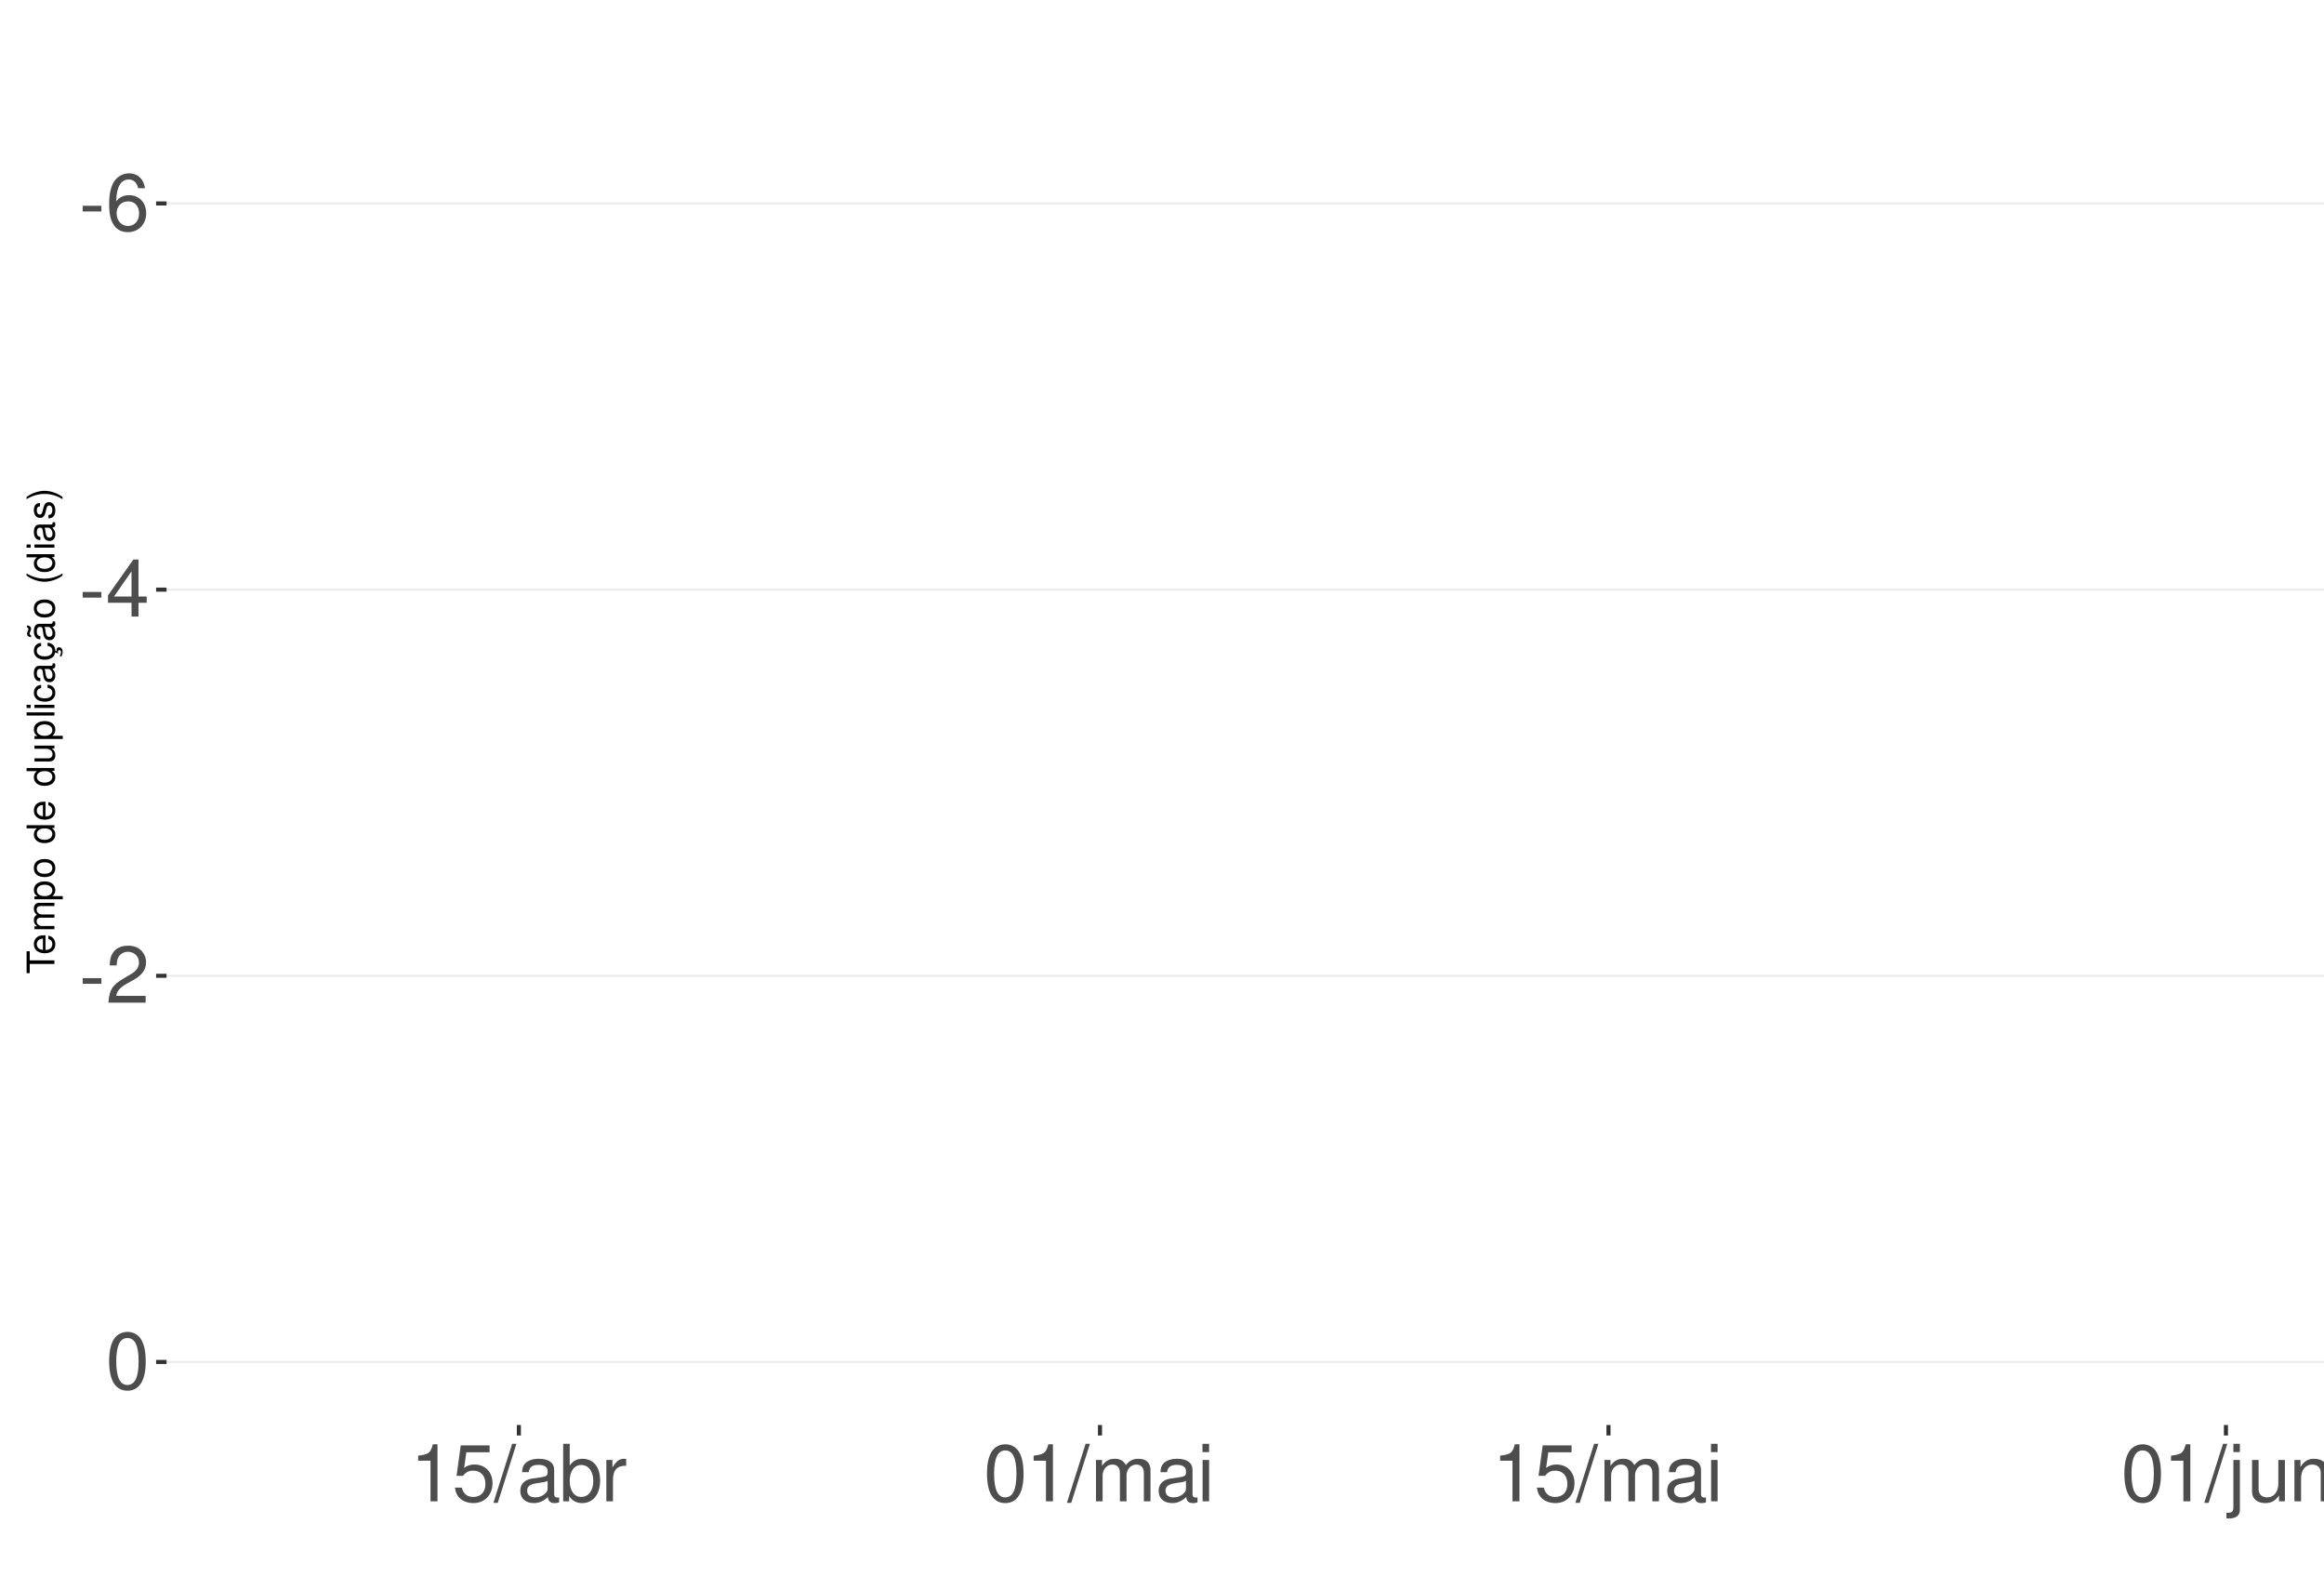
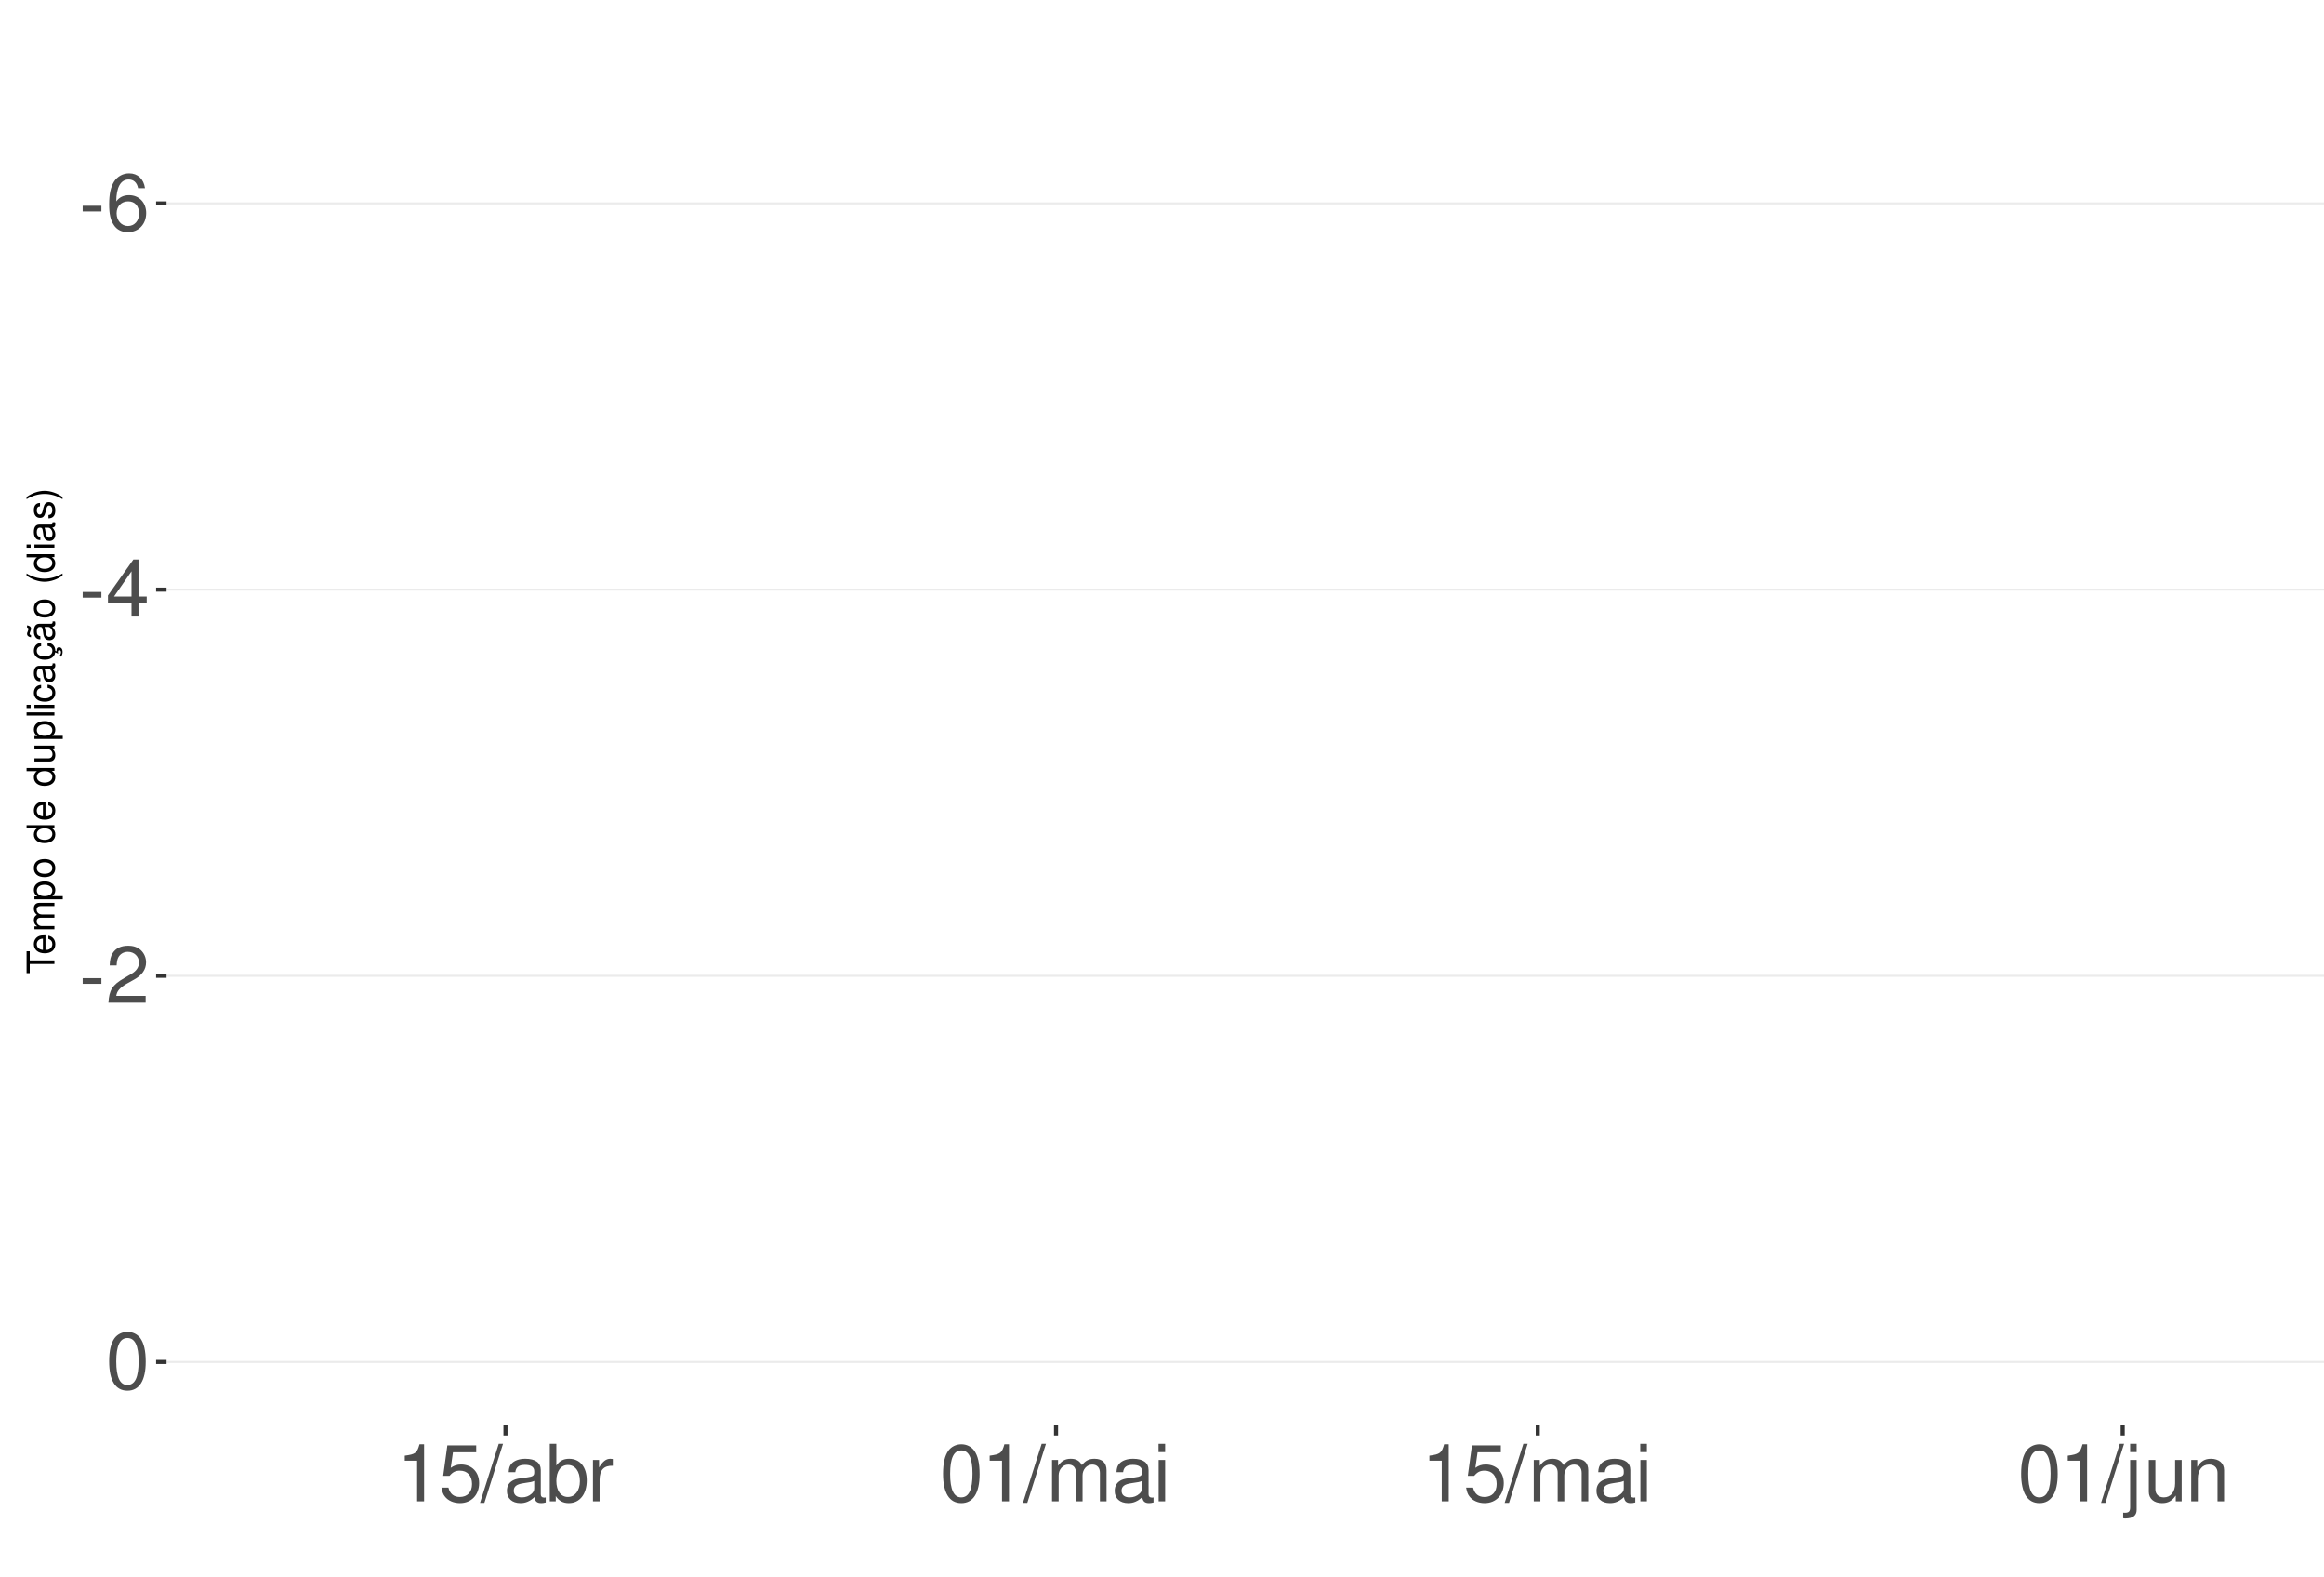
<svg xmlns="http://www.w3.org/2000/svg" xmlns:xlink="http://www.w3.org/1999/xlink" width="609pt" height="413pt" viewBox="0 0 609 413" version="1.1">
  <defs>
    <g>
      <symbol overflow="visible" id="glyph0-0">
        <path style="stroke:none;" d="" />
      </symbol>
      <symbol overflow="visible" id="glyph0-1">
        <path style="stroke:none;" d="M 5.859 -6.438 L 0.953 -6.438 L 0.953 -4.953 L 5.859 -4.953 Z M 5.859 -6.438 " />
      </symbol>
      <symbol overflow="visible" id="glyph0-2">
        <path style="stroke:none;" d="M 10.281 -11.047 C 9.938 -13.484 8.359 -14.938 6.141 -14.938 C 4.531 -14.938 3.078 -14.156 2.203 -12.812 C 1.281 -11.344 0.891 -9.516 0.891 -6.812 C 0.891 -4.297 1.234 -2.703 2.125 -1.391 C 2.906 -0.172 4.188 0.469 5.797 0.469 C 8.594 0.469 10.594 -1.609 10.594 -4.531 C 10.594 -7.266 8.734 -9.219 6.109 -9.219 C 4.672 -9.219 3.531 -8.672 2.75 -7.578 C 2.766 -11.281 3.922 -13.328 6.016 -13.328 C 7.297 -13.328 8.188 -12.5 8.469 -11.047 Z M 5.891 -7.594 C 7.641 -7.594 8.734 -6.359 8.734 -4.375 C 8.734 -2.5 7.5 -1.141 5.828 -1.141 C 4.125 -1.141 2.844 -2.562 2.844 -4.469 C 2.844 -6.328 4.094 -7.594 5.891 -7.594 Z M 5.891 -7.594 " />
      </symbol>
      <symbol overflow="visible" id="glyph0-3">
        <path style="stroke:none;" d="M 6.75 -3.609 L 6.75 0 L 8.578 0 L 8.578 -3.609 L 10.734 -3.609 L 10.734 -5.25 L 8.578 -5.25 L 8.578 -14.938 L 7.234 -14.938 L 0.578 -5.531 L 0.578 -3.609 Z M 6.75 -5.25 L 2.172 -5.25 L 6.75 -11.844 Z M 6.75 -5.25 " />
      </symbol>
      <symbol overflow="visible" id="glyph0-4">
        <path style="stroke:none;" d="M 10.453 -1.797 L 2.75 -1.797 C 2.938 -3.031 3.594 -3.828 5.391 -4.922 L 7.453 -6.078 C 9.5 -7.203 10.562 -8.734 10.562 -10.578 C 10.562 -11.812 10.062 -12.969 9.188 -13.781 C 8.328 -14.562 7.25 -14.938 5.859 -14.938 C 4 -14.938 2.625 -14.281 1.812 -13 C 1.297 -12.203 1.078 -11.281 1.031 -9.766 L 2.844 -9.766 C 2.906 -10.781 3.031 -11.375 3.281 -11.875 C 3.766 -12.781 4.703 -13.344 5.797 -13.344 C 7.453 -13.344 8.703 -12.141 8.703 -10.531 C 8.703 -9.344 8.016 -8.297 6.719 -7.562 L 4.812 -6.438 C 1.75 -4.688 0.875 -3.281 0.703 -0.016 L 10.453 -0.016 Z M 10.453 -1.797 " />
      </symbol>
      <symbol overflow="visible" id="glyph0-5">
        <path style="stroke:none;" d="M 5.688 -14.938 C 4.312 -14.938 3.078 -14.312 2.312 -13.297 C 1.359 -11.984 0.891 -10 0.891 -7.234 C 0.891 -2.188 2.547 0.469 5.688 0.469 C 8.781 0.469 10.469 -2.188 10.469 -7.109 C 10.469 -10 10.016 -11.938 9.047 -13.297 C 8.281 -14.328 7.062 -14.938 5.688 -14.938 Z M 5.688 -13.328 C 7.641 -13.328 8.609 -11.312 8.609 -7.266 C 8.609 -3.016 7.656 -1.031 5.641 -1.031 C 3.719 -1.031 2.75 -3.094 2.75 -7.203 C 2.75 -11.312 3.719 -13.328 5.688 -13.328 Z M 5.688 -13.328 " />
      </symbol>
      <symbol overflow="visible" id="glyph0-6">
        <path style="stroke:none;" d="M 5.344 -10.641 L 5.344 0 L 7.172 0 L 7.172 -14.938 L 5.969 -14.938 C 5.328 -12.641 4.922 -12.328 2.109 -11.953 L 2.109 -10.641 Z M 5.344 -10.641 " />
      </symbol>
      <symbol overflow="visible" id="glyph0-7">
        <path style="stroke:none;" d="M 9.828 -14.641 L 2.266 -14.641 L 1.172 -6.672 L 2.844 -6.672 C 3.703 -7.688 4.406 -8.031 5.562 -8.031 C 7.516 -8.031 8.734 -6.688 8.734 -4.531 C 8.734 -2.422 7.516 -1.141 5.531 -1.141 C 3.953 -1.141 2.969 -1.938 2.547 -3.594 L 0.719 -3.594 C 0.969 -2.391 1.172 -1.812 1.609 -1.281 C 2.438 -0.172 3.922 0.469 5.578 0.469 C 8.531 0.469 10.594 -1.672 10.594 -4.766 C 10.594 -7.656 8.672 -9.641 5.859 -9.641 C 4.828 -9.641 4 -9.375 3.156 -8.766 L 3.734 -12.844 L 9.828 -12.844 Z M 9.828 -14.641 " />
      </symbol>
      <symbol overflow="visible" id="glyph0-8">
        <path style="stroke:none;" d="M 4.734 -15.062 L -0.172 0.406 L 0.969 0.406 L 5.859 -15.062 Z M 4.734 -15.062 " />
      </symbol>
      <symbol overflow="visible" id="glyph0-9">
        <path style="stroke:none;" d="M 11.047 -1.016 C 10.859 -0.969 10.781 -0.969 10.672 -0.969 C 10.078 -0.969 9.75 -1.281 9.75 -1.812 L 9.75 -8.188 C 9.75 -10.094 8.344 -11.141 5.688 -11.141 C 4.094 -11.141 2.828 -10.672 2.094 -9.875 C 1.594 -9.312 1.391 -8.703 1.344 -7.625 L 3.078 -7.625 C 3.219 -8.938 4 -9.547 5.625 -9.547 C 7.188 -9.547 8.031 -8.969 8.031 -7.938 L 8.031 -7.484 C 8.016 -6.734 7.641 -6.469 6.234 -6.281 C 3.797 -5.969 3.422 -5.891 2.766 -5.625 C 1.516 -5.078 0.875 -4.125 0.875 -2.734 C 0.875 -0.766 2.234 0.469 4.422 0.469 C 5.781 0.469 6.875 0 8.094 -1.109 C 8.219 0 8.766 0.469 9.875 0.469 C 10.25 0.469 10.469 0.438 11.047 0.297 Z M 8.031 -3.406 C 8.031 -2.828 7.875 -2.484 7.359 -2 C 6.656 -1.359 5.797 -1.031 4.797 -1.031 C 3.453 -1.031 2.672 -1.672 2.672 -2.766 C 2.672 -3.906 3.406 -4.484 5.266 -4.75 C 7.109 -5 7.453 -5.078 8.031 -5.344 Z M 8.031 -3.406 " />
      </symbol>
      <symbol overflow="visible" id="glyph0-10">
        <path style="stroke:none;" d="M 1.109 -15.062 L 1.109 0 L 2.672 0 L 2.672 -1.391 C 3.484 -0.125 4.578 0.469 6.094 0.469 C 8.938 0.469 10.797 -1.859 10.797 -5.453 C 10.797 -8.969 9.047 -11.141 6.172 -11.141 C 4.688 -11.141 3.641 -10.578 2.828 -9.359 L 2.828 -15.062 Z M 5.844 -9.516 C 7.766 -9.516 9 -7.844 9 -5.266 C 9 -2.812 7.719 -1.141 5.844 -1.141 C 4 -1.141 2.828 -2.781 2.828 -5.328 C 2.828 -7.875 4 -9.516 5.844 -9.516 Z M 5.844 -9.516 " />
      </symbol>
      <symbol overflow="visible" id="glyph0-11">
        <path style="stroke:none;" d="M 1.422 -10.828 L 1.422 0 L 3.156 0 L 3.156 -5.625 C 3.188 -8.219 4.25 -9.375 6.625 -9.312 L 6.625 -11.078 C 6.344 -11.109 6.172 -11.141 5.969 -11.141 C 4.859 -11.141 4 -10.469 3.016 -8.859 L 3.016 -10.828 Z M 1.422 -10.828 " />
      </symbol>
      <symbol overflow="visible" id="glyph0-12">
        <path style="stroke:none;" d="M 1.453 -10.828 L 1.453 0 L 3.188 0 L 3.188 -6.797 C 3.188 -8.359 4.312 -9.625 5.719 -9.625 C 7 -9.625 7.719 -8.844 7.719 -7.453 L 7.719 0 L 9.453 0 L 9.453 -6.797 C 9.453 -8.359 10.594 -9.625 12 -9.625 C 13.266 -9.625 14 -8.812 14 -7.453 L 14 0 L 15.734 0 L 15.734 -8.125 C 15.734 -10.062 14.625 -11.141 12.594 -11.141 C 11.156 -11.141 10.281 -10.703 9.281 -9.484 C 8.641 -10.641 7.766 -11.141 6.359 -11.141 C 4.922 -11.141 3.953 -10.594 3.031 -9.297 L 3.031 -10.828 Z M 1.453 -10.828 " />
      </symbol>
      <symbol overflow="visible" id="glyph0-13">
        <path style="stroke:none;" d="M 3.094 -10.828 L 1.391 -10.828 L 1.391 0 L 3.094 0 Z M 3.094 -15.062 L 1.359 -15.062 L 1.359 -12.891 L 3.094 -12.891 Z M 3.094 -15.062 " />
      </symbol>
      <symbol overflow="visible" id="glyph0-14">
        <path style="stroke:none;" d="M 1.453 -10.828 L 1.453 1.562 C 1.453 2.641 1.109 3 0.047 3 C -0.078 3 -0.141 3 -0.375 2.969 L -0.375 4.438 C -0.172 4.484 -0.062 4.5 0.203 4.5 C 2.141 4.5 3.156 3.734 3.156 2.25 L 3.156 -10.828 Z M 3.156 -15.062 L 1.453 -15.062 L 1.453 -12.891 L 3.156 -12.891 Z M 3.156 -15.062 " />
      </symbol>
      <symbol overflow="visible" id="glyph0-15">
        <path style="stroke:none;" d="M 9.953 0 L 9.953 -10.828 L 8.234 -10.828 L 8.234 -4.688 C 8.234 -2.484 7.078 -1.031 5.281 -1.031 C 3.922 -1.031 3.062 -1.859 3.062 -3.156 L 3.062 -10.828 L 1.344 -10.828 L 1.344 -2.484 C 1.344 -0.688 2.688 0.469 4.797 0.469 C 6.375 0.469 7.391 -0.078 8.406 -1.516 L 8.406 0 Z M 9.953 0 " />
      </symbol>
      <symbol overflow="visible" id="glyph0-16">
        <path style="stroke:none;" d="M 1.453 -10.828 L 1.453 0 L 3.188 0 L 3.188 -5.969 C 3.188 -8.188 4.344 -9.625 6.109 -9.625 C 7.484 -9.625 8.344 -8.797 8.344 -7.5 L 8.344 0 L 10.062 0 L 10.062 -8.188 C 10.062 -9.984 8.719 -11.141 6.625 -11.141 C 5.016 -11.141 3.984 -10.516 3.031 -9 L 3.031 -10.828 Z M 1.453 -10.828 " />
      </symbol>
      <symbol overflow="visible" id="glyph1-0">
        <path style="stroke:none;" d="" />
      </symbol>
      <symbol overflow="visible" id="glyph1-1">
        <path style="stroke:none;" d="M -6.469 -3.547 L -6.469 -5.938 L -7.297 -5.938 L -7.297 -0.203 L -6.469 -0.203 L -6.469 -2.609 L 0 -2.609 L 0 -3.547 Z M -6.469 -3.547 " />
      </symbol>
      <symbol overflow="visible" id="glyph1-2">
        <path style="stroke:none;" d="M -2.344 -5.125 C -3.141 -5.125 -3.625 -5.062 -4.016 -4.922 C -4.875 -4.578 -5.391 -3.781 -5.391 -2.797 C -5.391 -1.344 -4.281 -0.406 -2.547 -0.406 C -0.812 -0.406 0.234 -1.297 0.234 -2.781 C 0.234 -3.984 -0.453 -4.812 -1.594 -5.016 L -1.594 -4.188 C -0.906 -3.953 -0.547 -3.484 -0.547 -2.812 C -0.547 -2.281 -0.781 -1.828 -1.219 -1.547 C -1.516 -1.344 -1.812 -1.281 -2.344 -1.266 Z M -3.016 -1.297 C -3.984 -1.359 -4.625 -1.953 -4.625 -2.797 C -4.625 -3.641 -3.953 -4.234 -3.016 -4.234 Z M -3.016 -1.297 " />
      </symbol>
      <symbol overflow="visible" id="glyph1-3">
        <path style="stroke:none;" d="M -5.234 -0.703 L 0 -0.703 L 0 -1.547 L -3.297 -1.547 C -4.047 -1.547 -4.656 -2.094 -4.656 -2.766 C -4.656 -3.391 -4.281 -3.734 -3.609 -3.734 L 0 -3.734 L 0 -4.578 L -3.297 -4.578 C -4.047 -4.578 -4.656 -5.125 -4.656 -5.812 C -4.656 -6.422 -4.266 -6.781 -3.609 -6.781 L 0 -6.781 L 0 -7.625 L -3.938 -7.625 C -4.875 -7.625 -5.391 -7.078 -5.391 -6.094 C -5.391 -5.406 -5.188 -4.984 -4.594 -4.484 C -5.156 -4.188 -5.391 -3.766 -5.391 -3.078 C -5.391 -2.375 -5.125 -1.906 -4.5 -1.469 L -5.234 -1.469 Z M -5.234 -0.703 " />
      </symbol>
      <symbol overflow="visible" id="glyph1-4">
        <path style="stroke:none;" d="M 2.188 -0.547 L 2.188 -1.375 L -0.547 -1.375 C -0.016 -1.812 0.234 -2.312 0.234 -2.984 C 0.234 -4.344 -0.859 -5.234 -2.531 -5.234 C -4.297 -5.234 -5.391 -4.375 -5.391 -2.984 C -5.391 -2.266 -5.062 -1.703 -4.453 -1.312 L -5.234 -1.312 L -5.234 -0.547 Z M -4.609 -2.844 C -4.609 -3.766 -3.797 -4.359 -2.547 -4.359 C -1.359 -4.359 -0.547 -3.75 -0.547 -2.844 C -0.547 -1.953 -1.344 -1.375 -2.578 -1.375 C -3.812 -1.375 -4.609 -1.953 -4.609 -2.844 Z M -4.609 -2.844 " />
      </symbol>
      <symbol overflow="visible" id="glyph1-5">
        <path style="stroke:none;" d="M -5.391 -2.719 C -5.391 -1.234 -4.344 -0.359 -2.578 -0.359 C -0.812 -0.359 0.234 -1.234 0.234 -2.734 C 0.234 -4.203 -0.812 -5.094 -2.547 -5.094 C -4.359 -5.094 -5.391 -4.234 -5.391 -2.719 Z M -4.625 -2.734 C -4.625 -3.672 -3.844 -4.234 -2.547 -4.234 C -1.312 -4.234 -0.547 -3.656 -0.547 -2.734 C -0.547 -1.797 -1.312 -1.234 -2.578 -1.234 C -3.844 -1.234 -4.625 -1.797 -4.625 -2.734 Z M -4.625 -2.734 " />
      </symbol>
      <symbol overflow="visible" id="glyph1-6">
        <path style="stroke:none;" d="" />
      </symbol>
      <symbol overflow="visible" id="glyph1-7">
        <path style="stroke:none;" d="M -7.297 -4.953 L -7.297 -4.125 L -4.578 -4.125 C -5.109 -3.766 -5.391 -3.203 -5.391 -2.516 C -5.391 -1.156 -4.297 -0.266 -2.625 -0.266 C -0.859 -0.266 0.234 -1.125 0.234 -2.547 C 0.234 -3.266 -0.047 -3.766 -0.688 -4.203 L 0 -4.203 L 0 -4.953 Z M -4.609 -2.656 C -4.609 -3.547 -3.812 -4.125 -2.562 -4.125 C -1.344 -4.125 -0.547 -3.547 -0.547 -2.656 C -0.547 -1.734 -1.359 -1.125 -2.578 -1.125 C -3.797 -1.125 -4.609 -1.734 -4.609 -2.656 Z M -4.609 -2.656 " />
      </symbol>
      <symbol overflow="visible" id="glyph1-8">
        <path style="stroke:none;" d="M 0 -4.812 L -5.234 -4.812 L -5.234 -3.984 L -2.266 -3.984 C -1.203 -3.984 -0.5 -3.438 -0.5 -2.562 C -0.5 -1.906 -0.906 -1.484 -1.531 -1.484 L -5.234 -1.484 L -5.234 -0.656 L -1.203 -0.656 C -0.328 -0.656 0.234 -1.297 0.234 -2.312 C 0.234 -3.094 -0.047 -3.578 -0.734 -4.062 L 0 -4.062 Z M 0 -4.812 " />
      </symbol>
      <symbol overflow="visible" id="glyph1-9">
        <path style="stroke:none;" d="M -7.297 -1.516 L -7.297 -0.688 L 0 -0.688 L 0 -1.516 Z M -7.297 -1.516 " />
      </symbol>
      <symbol overflow="visible" id="glyph1-10">
        <path style="stroke:none;" d="M -5.234 -1.5 L -5.234 -0.672 L 0 -0.672 L 0 -1.5 Z M -7.297 -1.5 L -7.297 -0.656 L -6.234 -0.656 L -6.234 -1.5 Z M -7.297 -1.5 " />
      </symbol>
      <symbol overflow="visible" id="glyph1-11">
        <path style="stroke:none;" d="M -3.484 -4.703 C -3.984 -4.672 -4.312 -4.562 -4.609 -4.359 C -5.094 -4 -5.391 -3.375 -5.391 -2.641 C -5.391 -1.219 -4.266 -0.312 -2.531 -0.312 C -0.844 -0.312 0.234 -1.203 0.234 -2.625 C 0.234 -3.875 -0.516 -4.672 -1.797 -4.766 L -1.797 -3.938 C -0.953 -3.797 -0.547 -3.359 -0.547 -2.656 C -0.547 -1.734 -1.297 -1.188 -2.531 -1.188 C -3.844 -1.188 -4.625 -1.719 -4.625 -2.625 C -4.625 -3.328 -4.203 -3.766 -3.484 -3.875 Z M -3.484 -4.703 " />
      </symbol>
      <symbol overflow="visible" id="glyph1-12">
        <path style="stroke:none;" d="M -0.484 -5.344 C -0.469 -5.266 -0.469 -5.219 -0.469 -5.172 C -0.469 -4.875 -0.625 -4.719 -0.875 -4.719 L -3.953 -4.719 C -4.891 -4.719 -5.391 -4.047 -5.391 -2.75 C -5.391 -1.984 -5.172 -1.375 -4.781 -1.016 C -4.516 -0.766 -4.203 -0.672 -3.688 -0.656 L -3.688 -1.484 C -4.328 -1.562 -4.625 -1.938 -4.625 -2.719 C -4.625 -3.484 -4.344 -3.891 -3.844 -3.891 L -3.625 -3.891 C -3.266 -3.875 -3.125 -3.703 -3.047 -3.016 C -2.891 -1.844 -2.844 -1.656 -2.719 -1.344 C -2.453 -0.734 -2 -0.422 -1.312 -0.422 C -0.375 -0.422 0.234 -1.078 0.234 -2.141 C 0.234 -2.797 0 -3.328 -0.547 -3.922 C 0 -3.984 0.234 -4.234 0.234 -4.781 C 0.234 -4.953 0.203 -5.062 0.141 -5.344 Z M -1.656 -3.891 C -1.375 -3.891 -1.203 -3.812 -0.969 -3.562 C -0.656 -3.219 -0.5 -2.812 -0.5 -2.312 C -0.5 -1.672 -0.812 -1.297 -1.344 -1.297 C -1.891 -1.297 -2.172 -1.656 -2.297 -2.547 C -2.422 -3.438 -2.453 -3.609 -2.594 -3.891 Z M -1.656 -3.891 " />
      </symbol>
      <symbol overflow="visible" id="glyph1-13">
        <path style="stroke:none;" d="M 0.234 -2.641 C 0.234 -3.875 -0.547 -4.703 -1.797 -4.766 L -1.797 -3.938 C -0.953 -3.797 -0.531 -3.359 -0.531 -2.656 C -0.531 -1.734 -1.281 -1.188 -2.516 -1.188 C -3.844 -1.188 -4.625 -1.719 -4.625 -2.625 C -4.625 -3.328 -4.203 -3.766 -3.484 -3.875 L -3.484 -4.703 C -3.984 -4.672 -4.312 -4.562 -4.609 -4.359 C -5.094 -4 -5.391 -3.375 -5.391 -2.641 C -5.391 -1.219 -4.266 -0.312 -2.531 -0.312 C -1.469 -0.312 -0.625 -0.672 -0.156 -1.312 C 0.047 -1.594 0.125 -1.812 0.203 -2.25 L 0.922 -1.938 L 0.984 -2.062 C 0.938 -2.188 0.906 -2.25 0.906 -2.375 C 0.906 -2.656 1.047 -2.828 1.281 -2.828 C 1.547 -2.828 1.734 -2.594 1.734 -2.297 C 1.734 -2.031 1.672 -1.844 1.438 -1.406 L 1.406 -1.312 L 1.812 -1.094 C 2.078 -1.75 2.141 -1.953 2.141 -2.344 C 2.141 -3.109 1.781 -3.578 1.203 -3.578 C 0.781 -3.578 0.547 -3.297 0.547 -2.797 C 0.547 -2.703 0.547 -2.641 0.562 -2.516 Z M 0.234 -2.641 " />
      </symbol>
      <symbol overflow="visible" id="glyph1-14">
        <path style="stroke:none;" d="M -0.484 -5.344 C -0.469 -5.266 -0.469 -5.219 -0.469 -5.172 C -0.469 -4.875 -0.625 -4.719 -0.875 -4.719 L -3.953 -4.719 C -4.891 -4.719 -5.391 -4.047 -5.391 -2.75 C -5.391 -1.984 -5.172 -1.375 -4.781 -1.016 C -4.516 -0.766 -4.203 -0.672 -3.688 -0.656 L -3.688 -1.484 C -4.328 -1.562 -4.625 -1.938 -4.625 -2.719 C -4.625 -3.484 -4.344 -3.891 -3.844 -3.891 L -3.625 -3.891 C -3.266 -3.875 -3.125 -3.703 -3.047 -3.016 C -2.891 -1.844 -2.844 -1.656 -2.719 -1.344 C -2.453 -0.734 -2 -0.422 -1.312 -0.422 C -0.375 -0.422 0.234 -1.078 0.234 -2.141 C 0.234 -2.797 0 -3.328 -0.547 -3.922 C 0 -3.984 0.234 -4.234 0.234 -4.781 C 0.234 -4.953 0.203 -5.062 0.141 -5.344 Z M -1.656 -3.891 C -1.375 -3.891 -1.203 -3.812 -0.969 -3.562 C -0.656 -3.219 -0.5 -2.812 -0.5 -2.312 C -0.5 -1.672 -0.812 -1.297 -1.344 -1.297 C -1.891 -1.297 -2.172 -1.656 -2.297 -2.547 C -2.422 -3.438 -2.453 -3.609 -2.594 -3.891 Z M -7.172 -3.75 C -6.922 -3.672 -6.812 -3.547 -6.812 -3.375 C -6.812 -3.25 -6.875 -2.984 -6.984 -2.734 C -7.156 -2.312 -7.172 -2.25 -7.172 -2.047 C -7.172 -1.594 -6.797 -1.297 -6.141 -1.188 L -6.141 -1.766 C -6.375 -1.812 -6.5 -1.938 -6.5 -2.094 C -6.5 -2.203 -6.469 -2.344 -6.375 -2.578 C -6.156 -3.156 -6.125 -3.234 -6.125 -3.438 C -6.125 -3.922 -6.484 -4.219 -7.172 -4.312 Z M -7.172 -3.75 " />
      </symbol>
      <symbol overflow="visible" id="glyph1-15">
        <path style="stroke:none;" d="M -7.297 -2.359 C -5.984 -1.359 -4.156 -0.734 -2.594 -0.734 C -1.016 -0.734 0.812 -1.359 2.125 -2.359 L 2.125 -2.906 C 0.688 -2.031 -0.984 -1.547 -2.594 -1.547 C -4.188 -1.547 -5.875 -2.031 -7.297 -2.906 Z M -7.297 -2.359 " />
      </symbol>
      <symbol overflow="visible" id="glyph1-16">
        <path style="stroke:none;" d="M -3.781 -4.375 C -4.812 -4.375 -5.391 -3.688 -5.391 -2.484 C -5.391 -1.266 -4.766 -0.469 -3.797 -0.469 C -2.969 -0.469 -2.578 -0.891 -2.281 -2.125 L -2.094 -2.906 C -1.953 -3.484 -1.734 -3.719 -1.375 -3.719 C -0.875 -3.719 -0.547 -3.234 -0.547 -2.5 C -0.547 -2.047 -0.672 -1.672 -0.891 -1.453 C -1.047 -1.328 -1.188 -1.266 -1.562 -1.219 L -1.562 -0.344 C -0.344 -0.375 0.234 -1.062 0.234 -2.438 C 0.234 -3.75 -0.422 -4.594 -1.438 -4.594 C -2.203 -4.594 -2.641 -4.156 -2.891 -3.109 L -3.078 -2.312 C -3.234 -1.625 -3.453 -1.344 -3.828 -1.344 C -4.312 -1.344 -4.625 -1.766 -4.625 -2.453 C -4.625 -3.125 -4.328 -3.484 -3.781 -3.5 Z M -3.781 -4.375 " />
      </symbol>
      <symbol overflow="visible" id="glyph1-17">
        <path style="stroke:none;" d="M 2.125 -0.938 C 0.812 -1.938 -1.016 -2.562 -2.578 -2.562 C -4.156 -2.562 -5.984 -1.938 -7.297 -0.938 L -7.297 -0.375 C -5.859 -1.266 -4.188 -1.75 -2.578 -1.75 C -0.984 -1.75 0.703 -1.266 2.125 -0.375 Z M 2.125 -0.938 " />
      </symbol>
    </g>
    <clipPath id="clip1">
      <path d="M 43.645 9.961 L 609 9.961 L 609 373.328 L 43.645 373.328 Z M 43.645 9.961 " />
    </clipPath>
    <clipPath id="clip2">
      <path d="M 43.645 53 L 609 53 L 609 54 L 43.645 54 Z M 43.645 53 " />
    </clipPath>
    <clipPath id="clip3">
      <path d="M 43.645 154 L 609 154 L 609 155 L 43.645 155 Z M 43.645 154 " />
    </clipPath>
    <clipPath id="clip4">
      <path d="M 43.645 255 L 609 255 L 609 256 L 43.645 256 Z M 43.645 255 " />
    </clipPath>
    <clipPath id="clip5">
      <path d="M 43.645 356 L 609 356 L 609 358 L 43.645 358 Z M 43.645 356 " />
    </clipPath>
  </defs>
  <g id="surface281">
    <rect x="0" y="0" width="609" height="413" style="fill:rgb(100%,100%,100%);fill-opacity:1;stroke:none;" />
    <rect x="0" y="0" width="609" height="413" style="fill:rgb(100%,100%,100%);fill-opacity:1;stroke:none;" />
    <path style="fill:none;stroke-width:1.067;stroke-linecap:round;stroke-linejoin:round;stroke:rgb(100%,100%,100%);stroke-opacity:1;stroke-miterlimit:10;" d="M 0 413 L 609 413 L 609 0 L 0 0 Z M 0 413 " />
    <g clip-path="url(#clip1)" clip-rule="nonzero">
      <path style=" stroke:none;fill-rule:nonzero;fill:rgb(100%,100%,100%);fill-opacity:1;" d="M 43.645 373.328 L 609 373.328 L 609 9.961 L 43.645 9.961 Z M 43.645 373.328 " />
    </g>
    <g clip-path="url(#clip2)" clip-rule="nonzero">
      <path style="fill:none;stroke-width:0.533;stroke-linecap:butt;stroke-linejoin:round;stroke:rgb(92.157%,92.157%,92.157%);stroke-opacity:1;stroke-miterlimit:10;" d="M 43.645 53.297 L 609 53.297 " />
    </g>
    <g clip-path="url(#clip3)" clip-rule="nonzero">
      <path style="fill:none;stroke-width:0.533;stroke-linecap:butt;stroke-linejoin:round;stroke:rgb(92.157%,92.157%,92.157%);stroke-opacity:1;stroke-miterlimit:10;" d="M 43.645 154.469 L 609 154.469 " />
    </g>
    <g clip-path="url(#clip4)" clip-rule="nonzero">
      <path style="fill:none;stroke-width:0.533;stroke-linecap:butt;stroke-linejoin:round;stroke:rgb(92.157%,92.157%,92.157%);stroke-opacity:1;stroke-miterlimit:10;" d="M 43.645 255.641 L 609 255.641 " />
    </g>
    <g clip-path="url(#clip5)" clip-rule="nonzero">
      <path style="fill:none;stroke-width:0.533;stroke-linecap:butt;stroke-linejoin:round;stroke:rgb(92.157%,92.157%,92.157%);stroke-opacity:1;stroke-miterlimit:10;" d="M 43.645 356.812 L 609 356.812 " />
    </g>
    <g style="fill:rgb(30.196%,30.196%,30.196%);fill-opacity:1;">
      <use xlink:href="#glyph0-1" x="20.715" y="60.351" />
      <use xlink:href="#glyph0-2" x="27.715" y="60.351" />
    </g>
    <g style="fill:rgb(30.196%,30.196%,30.196%);fill-opacity:1;">
      <use xlink:href="#glyph0-1" x="20.715" y="161.522" />
      <use xlink:href="#glyph0-3" x="27.715" y="161.522" />
    </g>
    <g style="fill:rgb(30.196%,30.196%,30.196%);fill-opacity:1;">
      <use xlink:href="#glyph0-1" x="20.715" y="262.694" />
      <use xlink:href="#glyph0-4" x="27.715" y="262.694" />
    </g>
    <g style="fill:rgb(30.196%,30.196%,30.196%);fill-opacity:1;">
      <use xlink:href="#glyph0-5" x="27.715" y="363.866" />
    </g>
    <path style="fill:none;stroke-width:1.067;stroke-linecap:butt;stroke-linejoin:round;stroke:rgb(20%,20%,20%);stroke-opacity:1;stroke-miterlimit:10;" d="M 40.906 53.297 L 43.645 53.297 " />
    <path style="fill:none;stroke-width:1.067;stroke-linecap:butt;stroke-linejoin:round;stroke:rgb(20%,20%,20%);stroke-opacity:1;stroke-miterlimit:10;" d="M 40.906 154.469 L 43.645 154.469 " />
    <path style="fill:none;stroke-width:1.067;stroke-linecap:butt;stroke-linejoin:round;stroke:rgb(20%,20%,20%);stroke-opacity:1;stroke-miterlimit:10;" d="M 40.906 255.641 L 43.645 255.641 " />
    <path style="fill:none;stroke-width:1.067;stroke-linecap:butt;stroke-linejoin:round;stroke:rgb(20%,20%,20%);stroke-opacity:1;stroke-miterlimit:10;" d="M 40.906 356.812 L 43.645 356.812 " />
-     <path style="fill:none;stroke-width:1.067;stroke-linecap:butt;stroke-linejoin:round;stroke:rgb(20%,20%,20%);stroke-opacity:1;stroke-miterlimit:10;" d="M 135.969 376.07 L 135.969 373.328 " />
-     <path style="fill:none;stroke-width:1.067;stroke-linecap:butt;stroke-linejoin:round;stroke:rgb(20%,20%,20%);stroke-opacity:1;stroke-miterlimit:10;" d="M 288.25 376.07 L 288.25 373.328 " />
-     <path style="fill:none;stroke-width:1.067;stroke-linecap:butt;stroke-linejoin:round;stroke:rgb(20%,20%,20%);stroke-opacity:1;stroke-miterlimit:10;" d="M 421.5 376.07 L 421.5 373.328 " />
-     <path style="fill:none;stroke-width:1.067;stroke-linecap:butt;stroke-linejoin:round;stroke:rgb(20%,20%,20%);stroke-opacity:1;stroke-miterlimit:10;" d="M 583.301 376.07 L 583.301 373.328 " />
-     <g style="fill:rgb(30.196%,30.196%,30.196%);fill-opacity:1;">
-       <use xlink:href="#glyph0-6" x="107.469" y="393.315" />
-       <use xlink:href="#glyph0-7" x="118.469" y="393.315" />
-       <use xlink:href="#glyph0-8" x="129.469" y="393.315" />
-       <use xlink:href="#glyph0-9" x="135.469" y="393.315" />
-       <use xlink:href="#glyph0-10" x="146.469" y="393.315" />
-       <use xlink:href="#glyph0-11" x="157.469" y="393.315" />
-     </g>
-     <g style="fill:rgb(30.196%,30.196%,30.196%);fill-opacity:1;">
-       <use xlink:href="#glyph0-5" x="257.75" y="393.315" />
-       <use xlink:href="#glyph0-6" x="268.75" y="393.315" />
-       <use xlink:href="#glyph0-8" x="279.75" y="393.315" />
-       <use xlink:href="#glyph0-12" x="285.75" y="393.315" />
-       <use xlink:href="#glyph0-9" x="302.75" y="393.315" />
-       <use xlink:href="#glyph0-13" x="313.75" y="393.315" />
-     </g>
-     <g style="fill:rgb(30.196%,30.196%,30.196%);fill-opacity:1;">
-       <use xlink:href="#glyph0-6" x="391" y="393.315" />
-       <use xlink:href="#glyph0-7" x="402" y="393.315" />
-       <use xlink:href="#glyph0-8" x="413" y="393.315" />
-       <use xlink:href="#glyph0-12" x="419" y="393.315" />
-       <use xlink:href="#glyph0-9" x="436" y="393.315" />
-       <use xlink:href="#glyph0-13" x="447" y="393.315" />
-     </g>
-     <g style="fill:rgb(30.196%,30.196%,30.196%);fill-opacity:1;">
-       <use xlink:href="#glyph0-5" x="555.801" y="393.315" />
-       <use xlink:href="#glyph0-6" x="566.801" y="393.315" />
-       <use xlink:href="#glyph0-8" x="577.801" y="393.315" />
-       <use xlink:href="#glyph0-14" x="583.801" y="393.315" />
-       <use xlink:href="#glyph0-15" x="588.801" y="393.315" />
-       <use xlink:href="#glyph0-16" x="599.801" y="393.315" />
+     <path style="fill:none;stroke-width:1.067;stroke-linecap:butt;stroke-linejoin:round;stroke:rgb(20%,20%,20%);stroke-opacity:1;stroke-miterlimit:10;" d="M 132.461 376.07 L 132.461 373.328 " />
+     <path style="fill:none;stroke-width:1.067;stroke-linecap:butt;stroke-linejoin:round;stroke:rgb(20%,20%,20%);stroke-opacity:1;stroke-miterlimit:10;" d="M 276.73 376.07 L 276.73 373.328 " />
+     <path style="fill:none;stroke-width:1.067;stroke-linecap:butt;stroke-linejoin:round;stroke:rgb(20%,20%,20%);stroke-opacity:1;stroke-miterlimit:10;" d="M 402.965 376.07 L 402.965 373.328 " />
+     <path style="fill:none;stroke-width:1.067;stroke-linecap:butt;stroke-linejoin:round;stroke:rgb(20%,20%,20%);stroke-opacity:1;stroke-miterlimit:10;" d="M 556.25 376.07 L 556.25 373.328 " />
+     <g style="fill:rgb(30.196%,30.196%,30.196%);fill-opacity:1;">
+       <use xlink:href="#glyph0-6" x="103.961" y="393.315" />
+       <use xlink:href="#glyph0-7" x="114.961" y="393.315" />
+       <use xlink:href="#glyph0-8" x="125.961" y="393.315" />
+       <use xlink:href="#glyph0-9" x="131.961" y="393.315" />
+       <use xlink:href="#glyph0-10" x="142.961" y="393.315" />
+       <use xlink:href="#glyph0-11" x="153.961" y="393.315" />
+     </g>
+     <g style="fill:rgb(30.196%,30.196%,30.196%);fill-opacity:1;">
+       <use xlink:href="#glyph0-5" x="246.23" y="393.315" />
+       <use xlink:href="#glyph0-6" x="257.23" y="393.315" />
+       <use xlink:href="#glyph0-8" x="268.23" y="393.315" />
+       <use xlink:href="#glyph0-12" x="274.23" y="393.315" />
+       <use xlink:href="#glyph0-9" x="291.23" y="393.315" />
+       <use xlink:href="#glyph0-13" x="302.23" y="393.315" />
+     </g>
+     <g style="fill:rgb(30.196%,30.196%,30.196%);fill-opacity:1;">
+       <use xlink:href="#glyph0-6" x="372.465" y="393.315" />
+       <use xlink:href="#glyph0-7" x="383.465" y="393.315" />
+       <use xlink:href="#glyph0-8" x="394.465" y="393.315" />
+       <use xlink:href="#glyph0-12" x="400.465" y="393.315" />
+       <use xlink:href="#glyph0-9" x="417.465" y="393.315" />
+       <use xlink:href="#glyph0-13" x="428.465" y="393.315" />
+     </g>
+     <g style="fill:rgb(30.196%,30.196%,30.196%);fill-opacity:1;">
+       <use xlink:href="#glyph0-5" x="528.75" y="393.315" />
+       <use xlink:href="#glyph0-6" x="539.75" y="393.315" />
+       <use xlink:href="#glyph0-8" x="550.75" y="393.315" />
+       <use xlink:href="#glyph0-14" x="556.75" y="393.315" />
+       <use xlink:href="#glyph0-15" x="561.75" y="393.315" />
+       <use xlink:href="#glyph0-16" x="572.75" y="393.315" />
    </g>
    <g style="fill:rgb(0%,0%,0%);fill-opacity:1;">
      <use xlink:href="#glyph1-1" x="14.263" y="255.145" />
      <use xlink:href="#glyph1-2" x="14.263" y="250.145" />
      <use xlink:href="#glyph1-3" x="14.263" y="244.145" />
      <use xlink:href="#glyph1-4" x="14.263" y="236.145" />
      <use xlink:href="#glyph1-5" x="14.263" y="230.145" />
      <use xlink:href="#glyph1-6" x="14.263" y="224.145" />
      <use xlink:href="#glyph1-7" x="14.263" y="221.145" />
      <use xlink:href="#glyph1-2" x="14.263" y="215.145" />
      <use xlink:href="#glyph1-6" x="14.263" y="209.145" />
      <use xlink:href="#glyph1-7" x="14.263" y="206.145" />
      <use xlink:href="#glyph1-8" x="14.263" y="200.145" />
      <use xlink:href="#glyph1-4" x="14.263" y="194.145" />
      <use xlink:href="#glyph1-9" x="14.263" y="188.145" />
      <use xlink:href="#glyph1-10" x="14.263" y="186.145" />
      <use xlink:href="#glyph1-11" x="14.263" y="184.145" />
      <use xlink:href="#glyph1-12" x="14.263" y="179.145" />
      <use xlink:href="#glyph1-13" x="14.263" y="173.145" />
      <use xlink:href="#glyph1-14" x="14.263" y="168.145" />
      <use xlink:href="#glyph1-5" x="14.263" y="162.145" />
      <use xlink:href="#glyph1-6" x="14.263" y="156.145" />
      <use xlink:href="#glyph1-15" x="14.263" y="153.145" />
      <use xlink:href="#glyph1-7" x="14.263" y="150.145" />
      <use xlink:href="#glyph1-10" x="14.263" y="144.145" />
      <use xlink:href="#glyph1-12" x="14.263" y="142.145" />
      <use xlink:href="#glyph1-16" x="14.263" y="136.145" />
      <use xlink:href="#glyph1-17" x="14.263" y="131.145" />
    </g>
  </g>
</svg>
